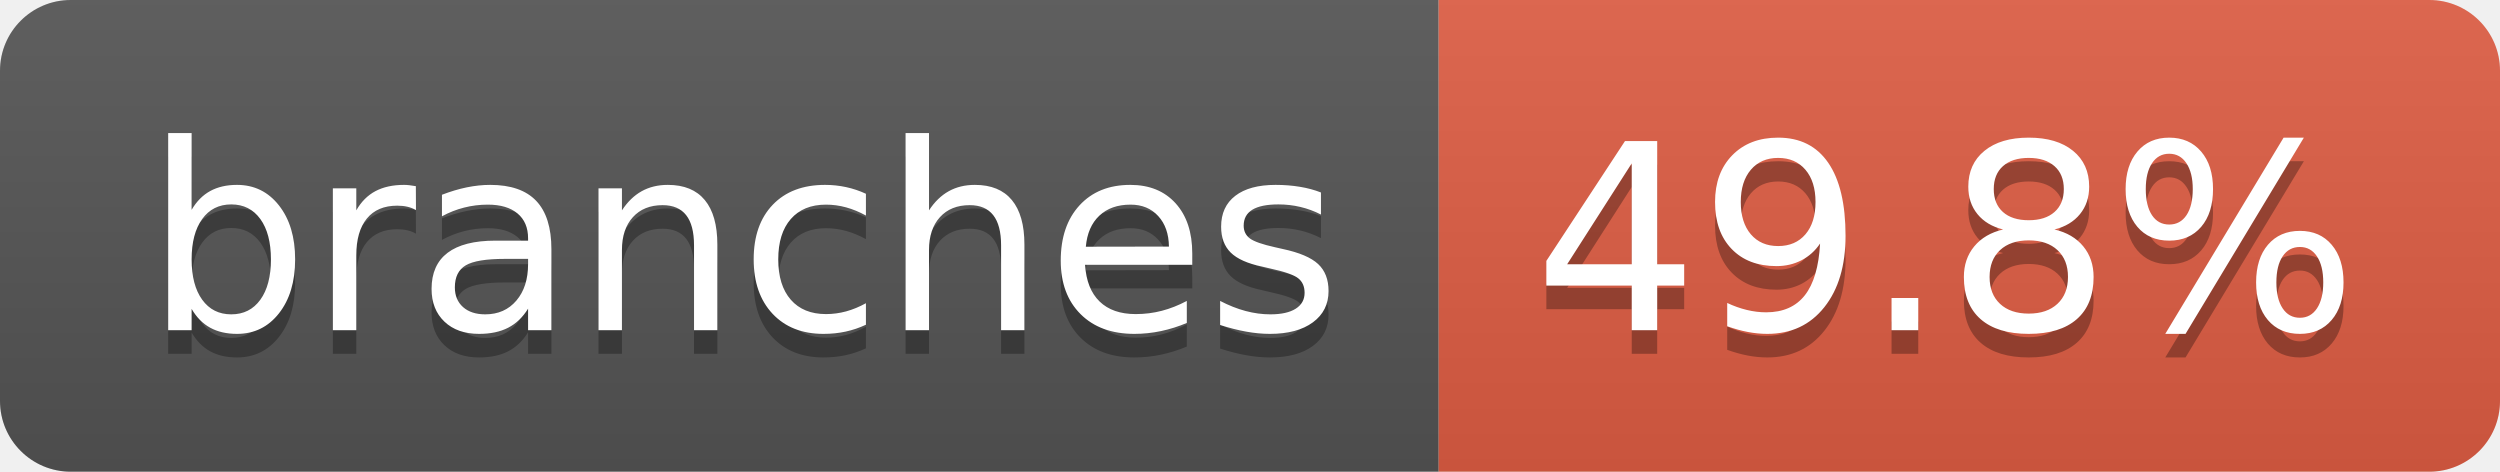
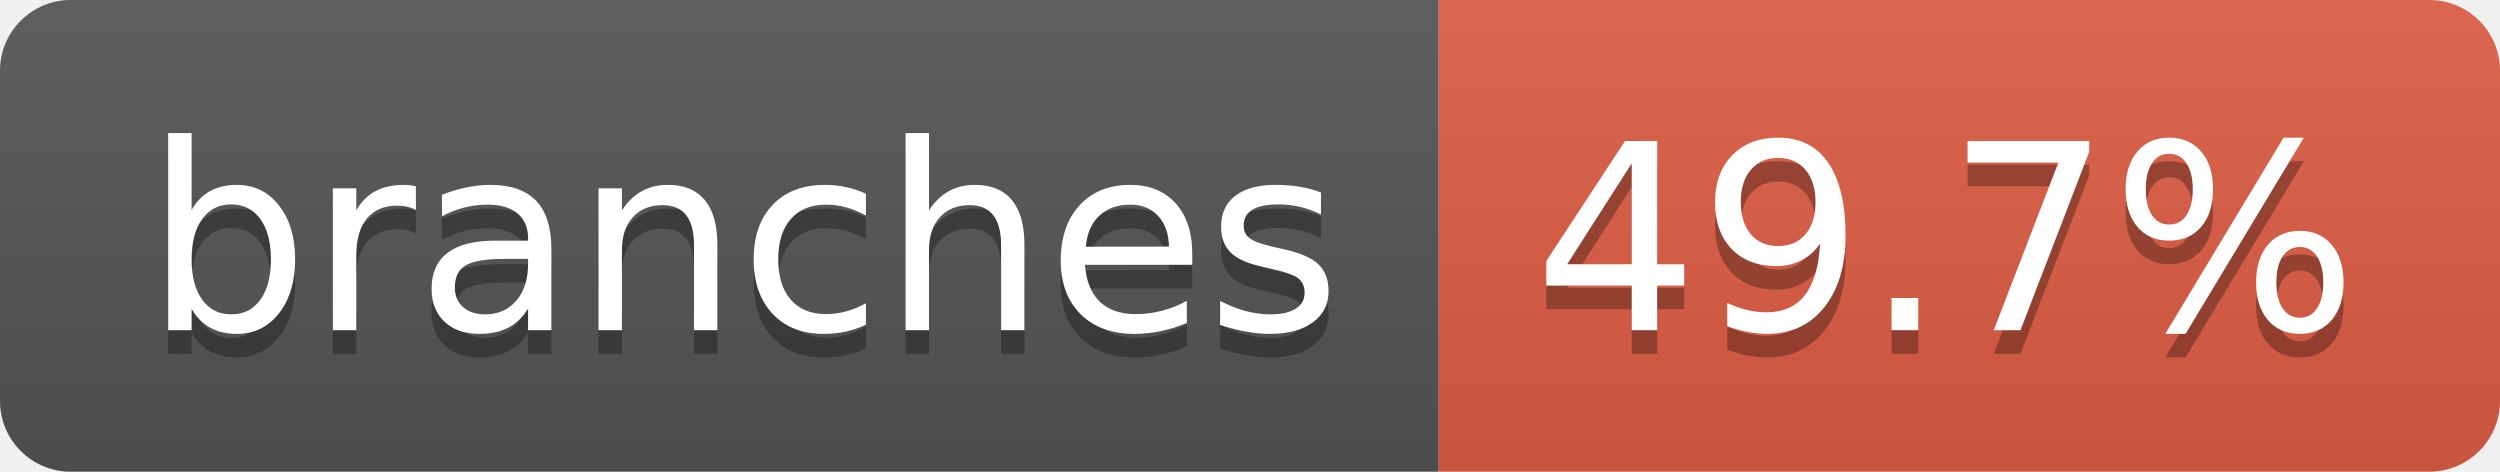
- <svg xmlns="http://www.w3.org/2000/svg" width="106" height="20" role="img" aria-label="branches: 49.8%">
+ <svg xmlns="http://www.w3.org/2000/svg" width="106" height="20" role="img" aria-label="branches: 49.7%">
  <linearGradient id="s" x2="0" y2="100%">
    <stop offset="0" stop-color="#bbb" stop-opacity=".1" />
    <stop offset="1" stop-opacity=".1" />
  </linearGradient>
  <clipPath id="r">
    <rect width="106" height="20" rx="3" fill="#fff" />
  </clipPath>
  <g clip-path="url(#r)">
    <rect width="61" height="20" fill="#555" />
    <rect x="61" width="45" height="20" fill="#e05d44" />
    <rect width="106" height="20" fill="url(#s)" />
  </g>
  <g fill="#fff" text-anchor="middle" font-family="Verdana,Geneva,DejaVu Sans,sans-serif" text-rendering="geometricPrecision" font-size="110">
    <text aria-hidden="true" x="315" y="150" fill="#010101" fill-opacity=".3" transform="scale(.1)" textLength="507">branches</text>
    <text x="315" y="140" transform="scale(.1)" fill="#fff" textLength="507">branches</text>
-     <text aria-hidden="true" x="825" y="150" fill="#010101" fill-opacity=".3" transform="scale(.1)" textLength="350">49.8%</text>
-     <text x="825" y="140" transform="scale(.1)" fill="#fff" textLength="350">49.8%</text>
+     <text aria-hidden="true" x="825" y="150" fill="#010101" fill-opacity=".3" transform="scale(.1)" textLength="350">49.7%</text>
+     <text x="825" y="140" transform="scale(.1)" fill="#fff" textLength="350">49.7%</text>
  </g>
</svg>
